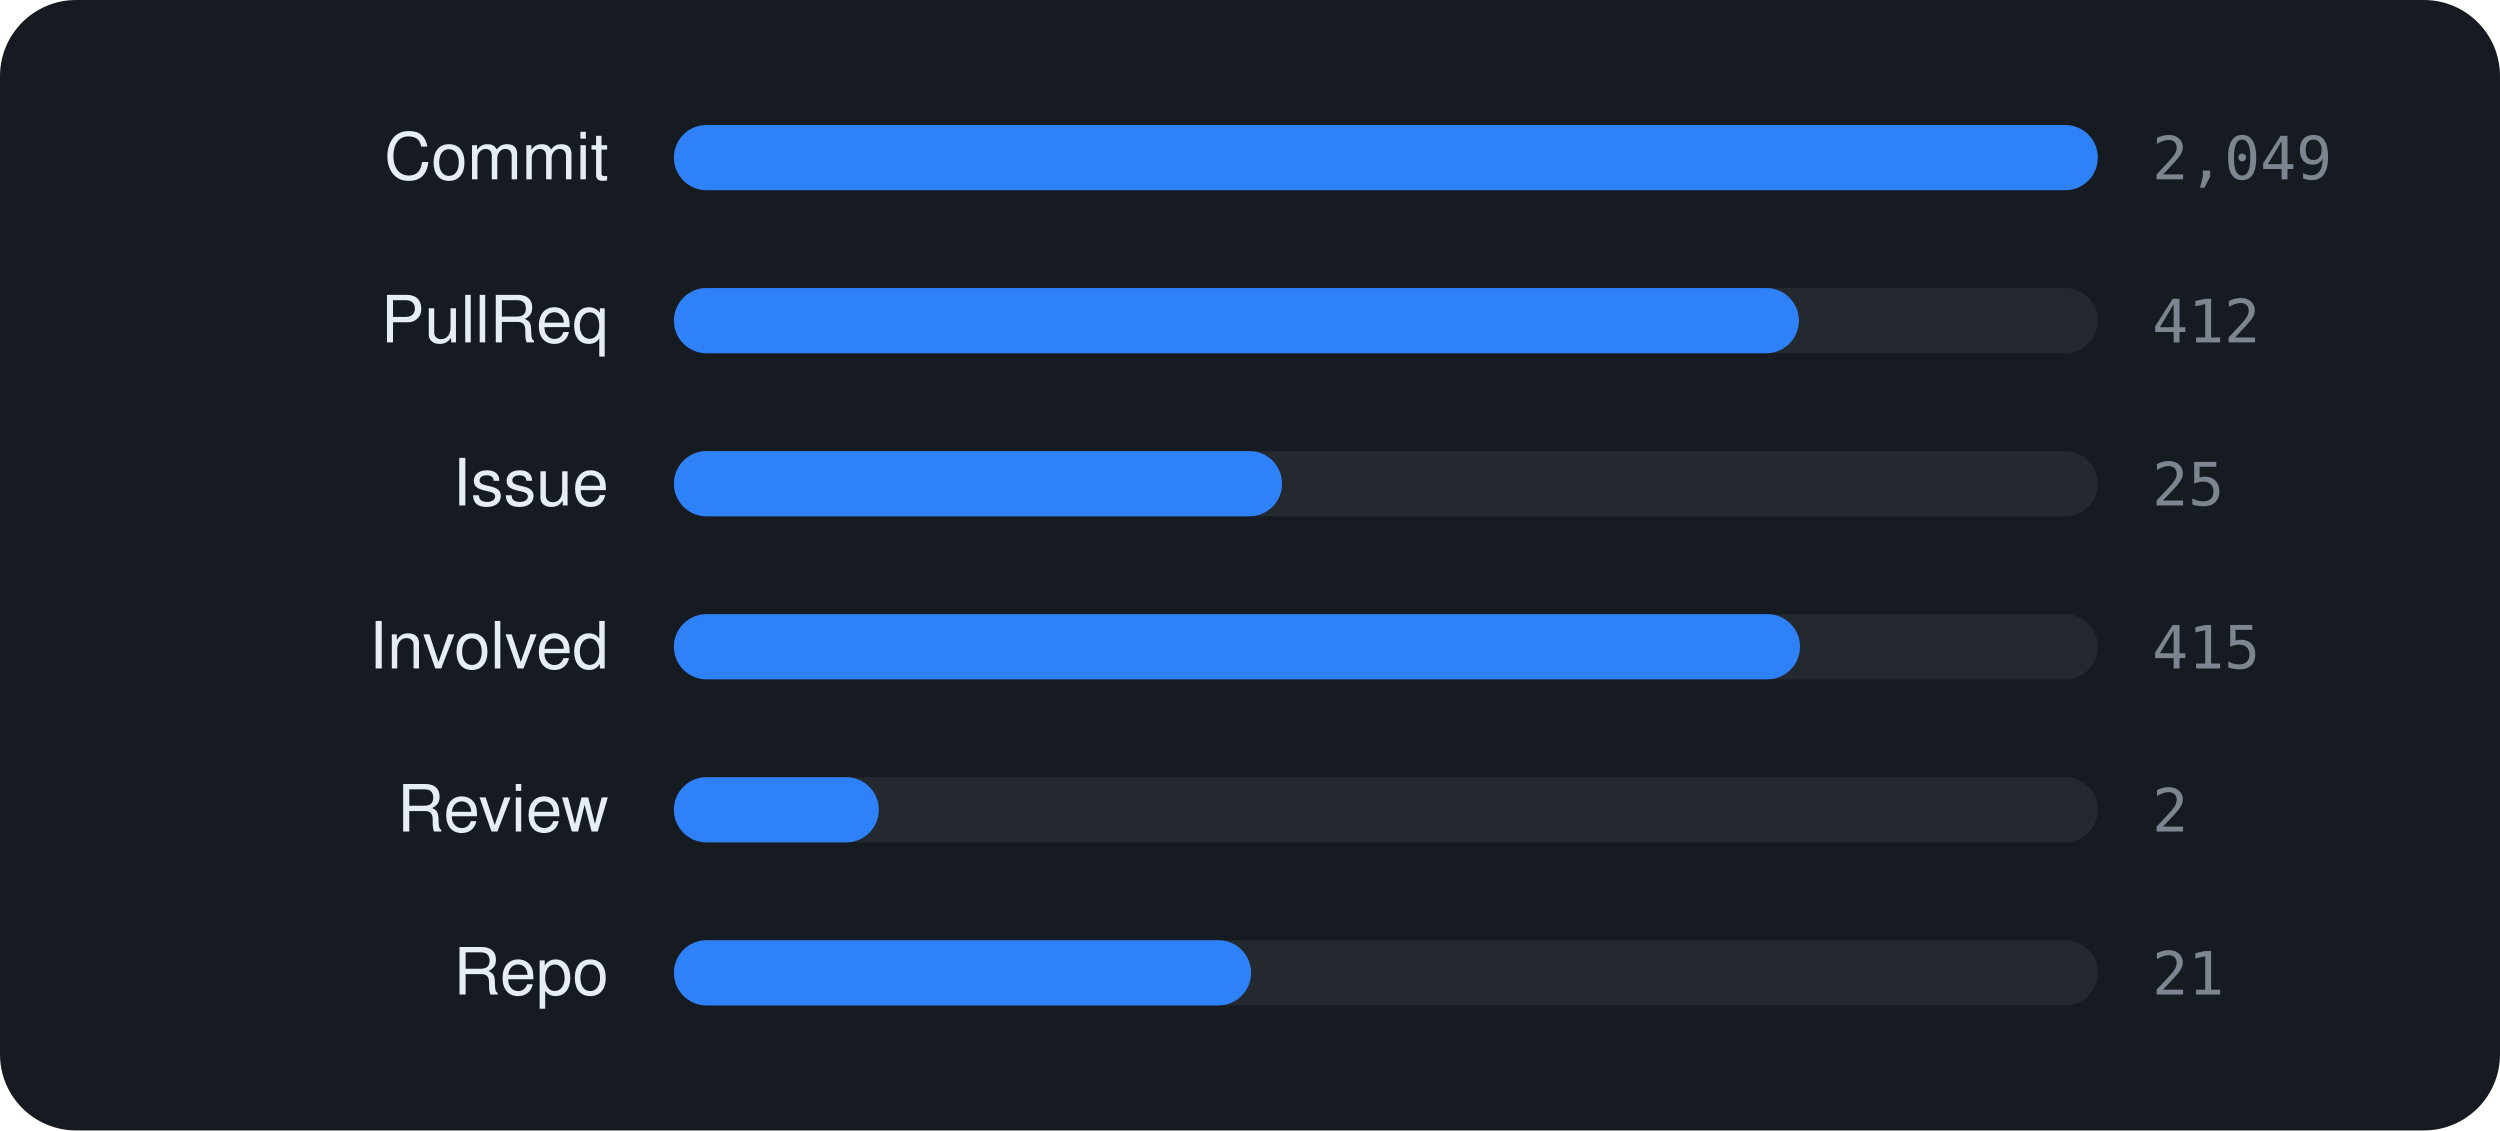
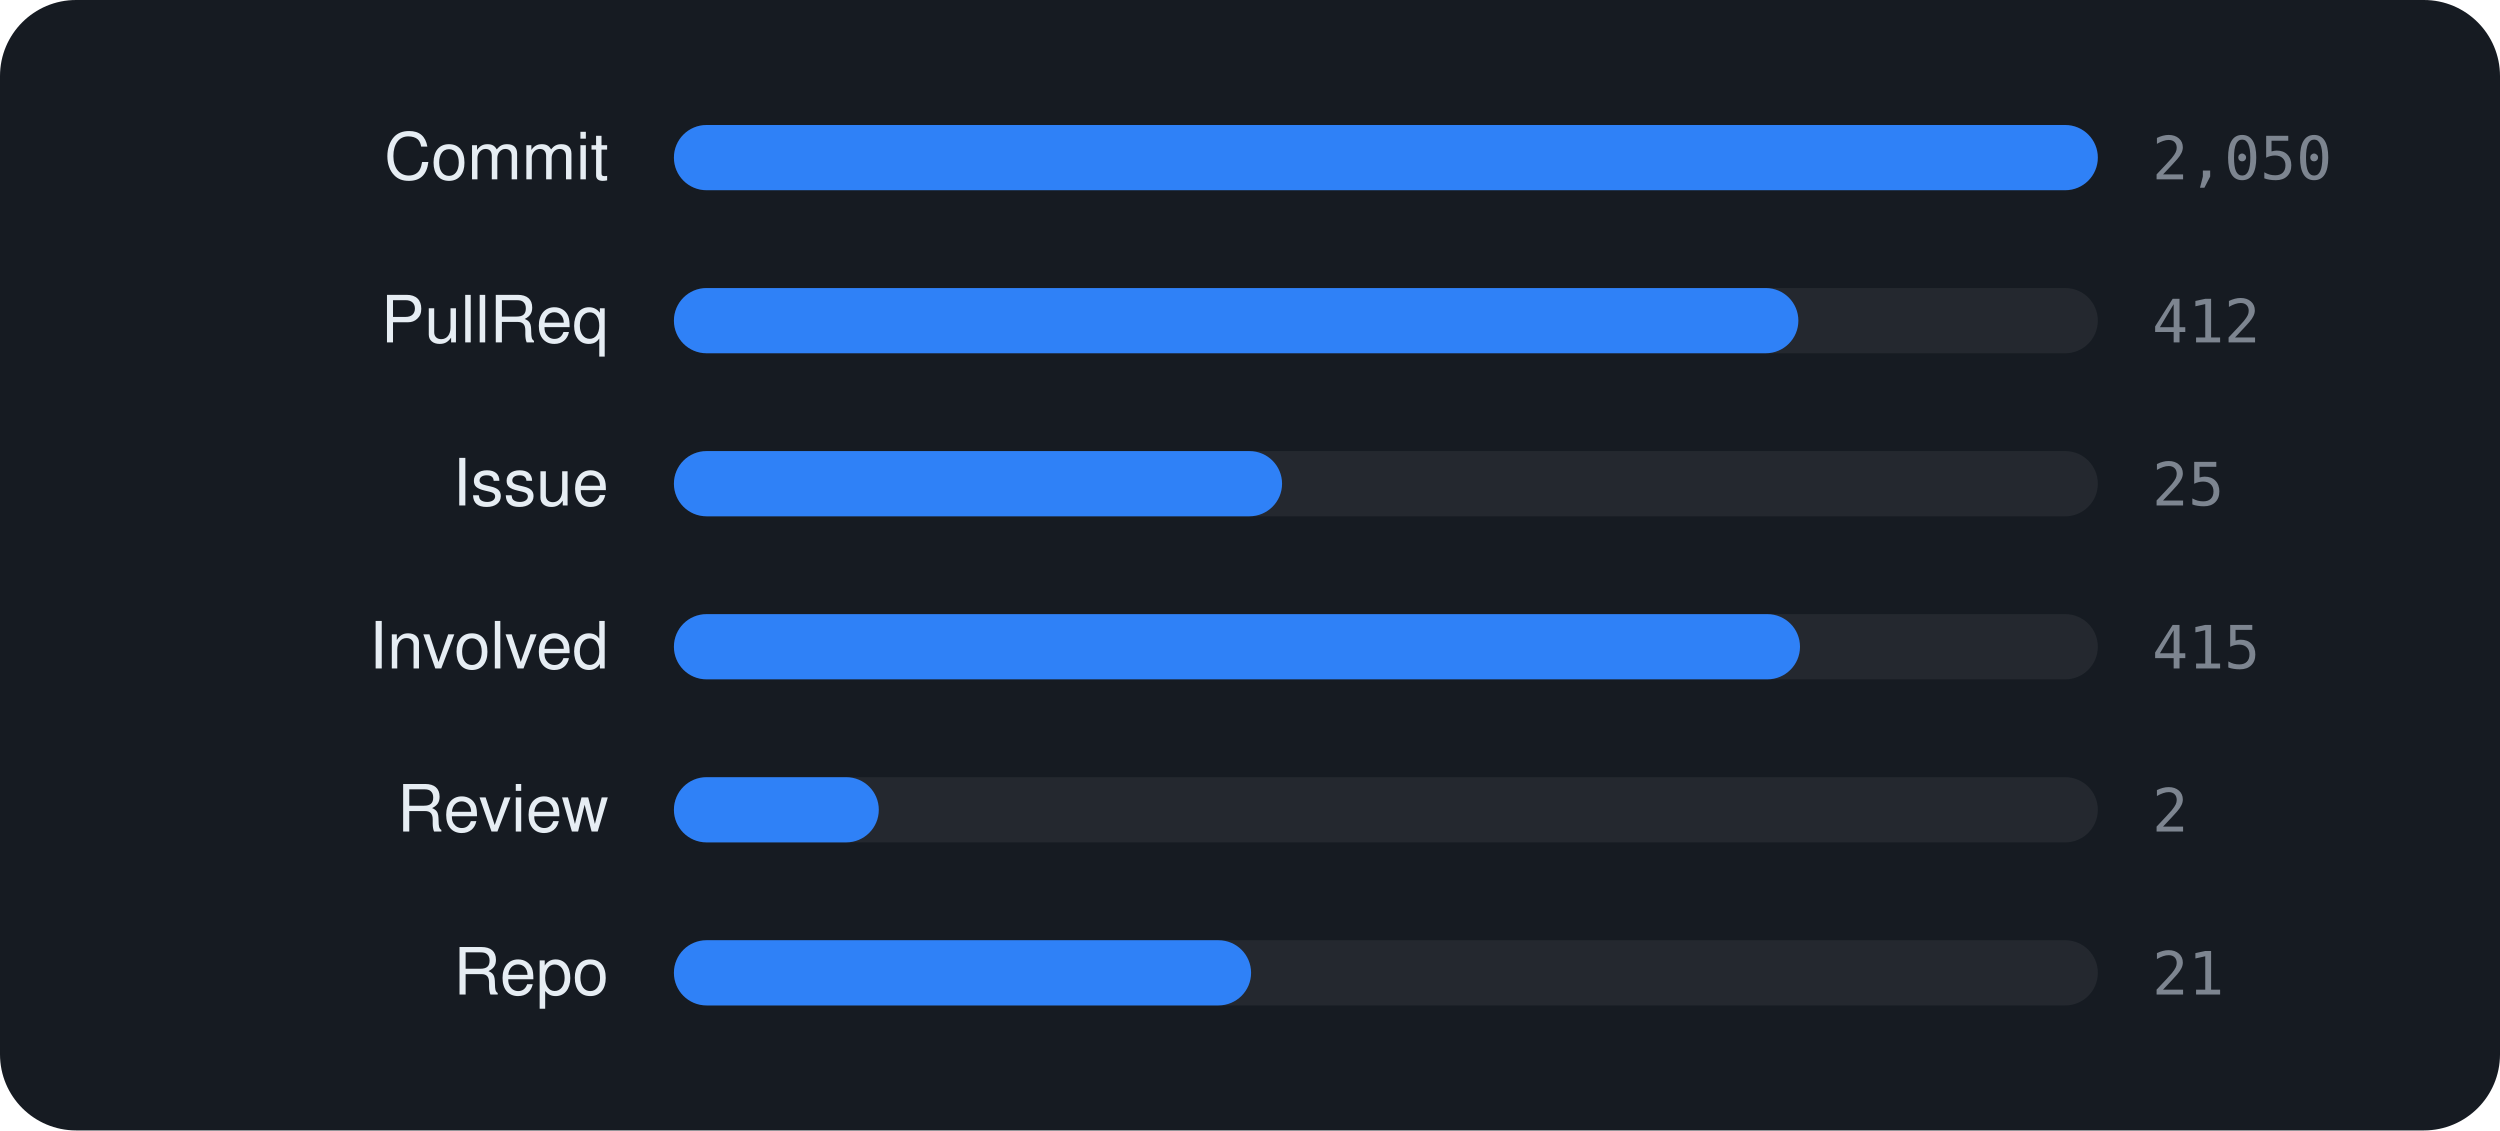
<svg xmlns="http://www.w3.org/2000/svg" viewBox="0 0 460 208" width="460" height="208" font-family="-apple-system,BlinkMacSystemFont,'Segoe UI',Helvetica,Arial,sans-serif">
  <rect width="460" height="208" rx="14" fill="#161b22" />
  <text x="112" y="33" text-anchor="end" font-size="12" fill="#e6edf3">Commit</text>
  <rect x="124" y="23" width="262" height="12" rx="6" fill="rgba(255,255,255,0.06)" />
  <rect x="124" y="23" width="262.0" height="12" rx="6" fill="#2f81f7" />
-   <text x="396" y="33" font-size="11" font-family="monospace" fill="#7d8590">2,049</text>
+   <text x="396" y="33" font-size="11" font-family="monospace" fill="#7d8590">2,050</text>
  <text x="112" y="63" text-anchor="end" font-size="12" fill="#e6edf3">PullReq</text>
  <rect x="124" y="53" width="262" height="12" rx="6" fill="rgba(255,255,255,0.06)" />
-   <rect x="124" y="53" width="207.0" height="12" rx="6" fill="#2f81f7" />
+   <rect x="124" y="53" width="206.9" height="12" rx="6" fill="#2f81f7" />
  <text x="396" y="63" font-size="11" font-family="monospace" fill="#7d8590">412</text>
  <text x="112" y="93" text-anchor="end" font-size="12" fill="#e6edf3">Issue</text>
  <rect x="124" y="83" width="262" height="12" rx="6" fill="rgba(255,255,255,0.06)" />
  <rect x="124" y="83" width="111.9" height="12" rx="6" fill="#2f81f7" />
  <text x="396" y="93" font-size="11" font-family="monospace" fill="#7d8590">25</text>
  <text x="112" y="123" text-anchor="end" font-size="12" fill="#e6edf3">Involved</text>
  <rect x="124" y="113" width="262" height="12" rx="6" fill="rgba(255,255,255,0.06)" />
  <rect x="124" y="113" width="207.2" height="12" rx="6" fill="#2f81f7" />
  <text x="396" y="123" font-size="11" font-family="monospace" fill="#7d8590">415</text>
  <text x="112" y="153" text-anchor="end" font-size="12" fill="#e6edf3">Review</text>
  <rect x="124" y="143" width="262" height="12" rx="6" fill="rgba(255,255,255,0.06)" />
  <rect x="124" y="143" width="37.7" height="12" rx="6" fill="#2f81f7" />
  <text x="396" y="153" font-size="11" font-family="monospace" fill="#7d8590">2</text>
  <text x="112" y="183" text-anchor="end" font-size="12" fill="#e6edf3">Repo</text>
  <rect x="124" y="173" width="262" height="12" rx="6" fill="rgba(255,255,255,0.06)" />
  <rect x="124" y="173" width="106.2" height="12" rx="6" fill="#2f81f7" />
  <text x="396" y="183" font-size="11" font-family="monospace" fill="#7d8590">21</text>
</svg>
